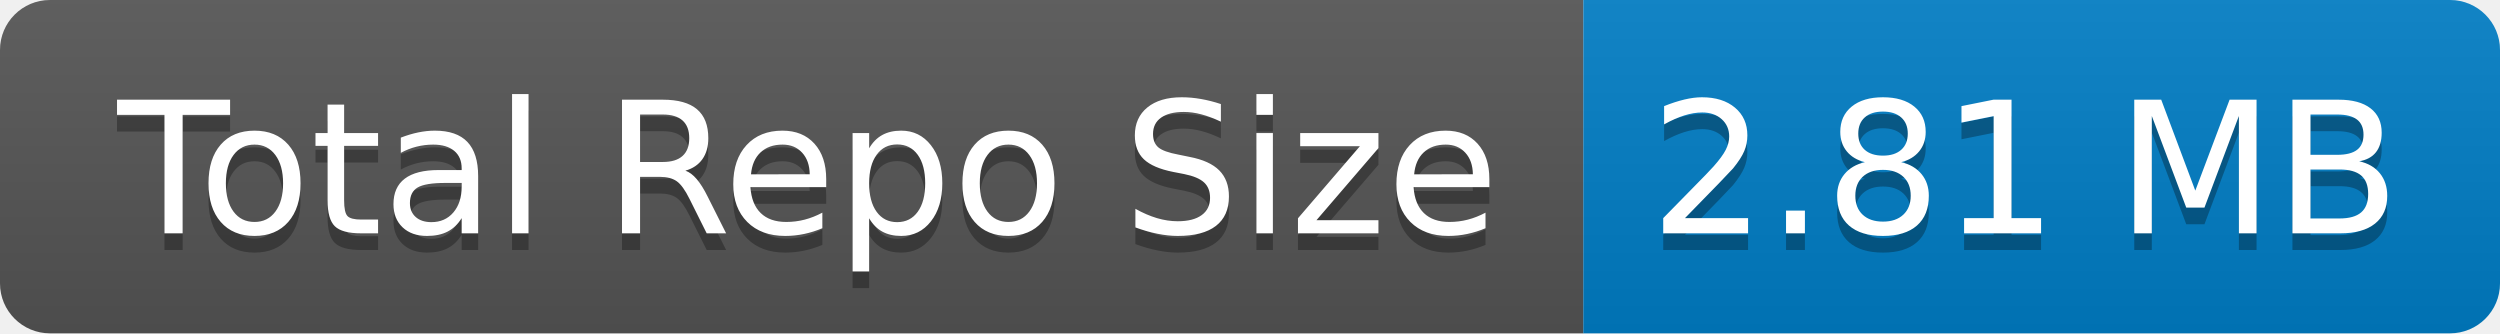
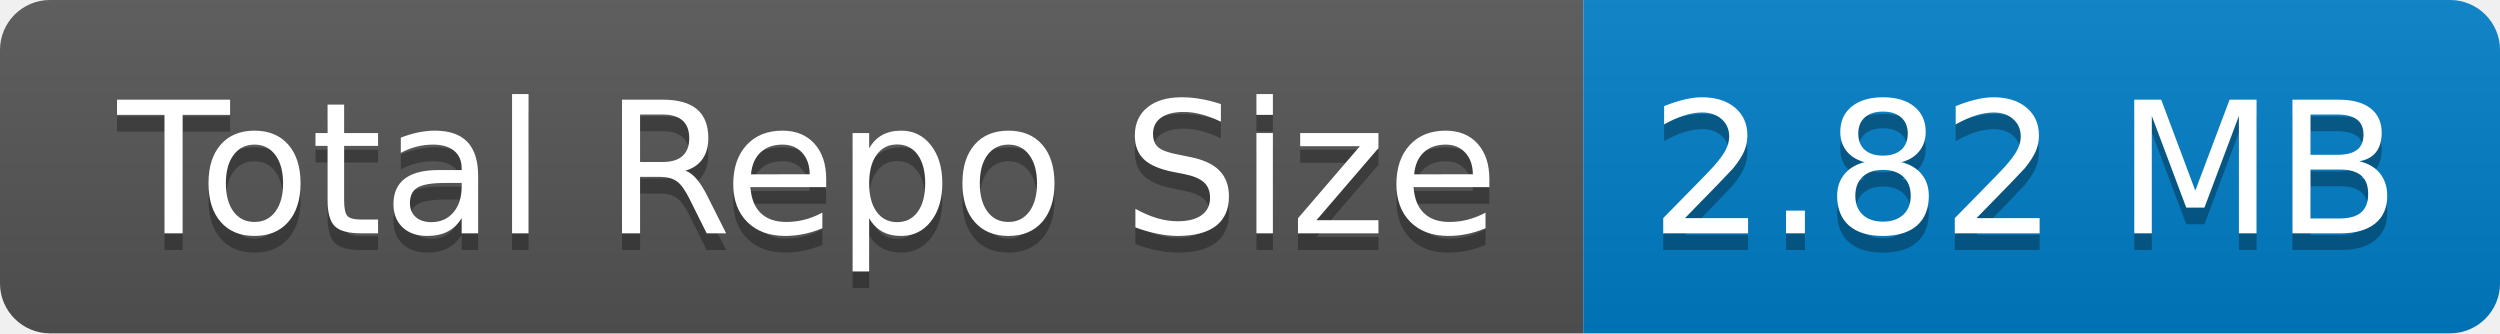
- <svg xmlns="http://www.w3.org/2000/svg" width="150" height="20" role="img" aria-label="Total Repo Size: 2.81 MB">
+ <svg xmlns="http://www.w3.org/2000/svg" width="150" height="20" role="img" aria-label="Total Repo Size: 2.82 MB">
  <linearGradient id="s" x2="0" y2="100%">
    <stop offset="0" stop-color="#bbb" stop-opacity=".1" />
    <stop offset="1" stop-opacity=".1" />
  </linearGradient>
  <clipPath id="r">
    <rect width="150" height="20" rx="3" fill="#fff" />
  </clipPath>
  <g clip-path="url(#r)">
    <rect width="95" height="20" fill="#555" />
    <rect x="95" width="55" height="20" fill="#007ec6" />
    <rect width="150" height="20" fill="url(#s)" />
  </g>
  <g fill="#fff" text-anchor="middle" font-family="Verdana,Geneva,DejaVu Sans,sans-serif" text-rendering="geometricPrecision" font-size="110">
    <text aria-hidden="true" x="485" y="150" fill="#010101" fill-opacity=".3" transform="scale(.1)" textLength="850">Total Repo Size</text>
    <text x="485" y="140" transform="scale(.1)" fill="#fff" textLength="850">Total Repo Size</text>
-     <text aria-hidden="true" x="1215" y="150" fill="#010101" fill-opacity=".3" transform="scale(.1)" textLength="450">2.81 MB</text>
-     <text x="1215" y="140" transform="scale(.1)" fill="#fff" textLength="450">2.81 MB</text>
+     <text aria-hidden="true" x="1215" y="150" fill="#010101" fill-opacity=".3" transform="scale(.1)" textLength="450">2.82 MB</text>
+     <text x="1215" y="140" transform="scale(.1)" fill="#fff" textLength="450">2.82 MB</text>
  </g>
</svg>
